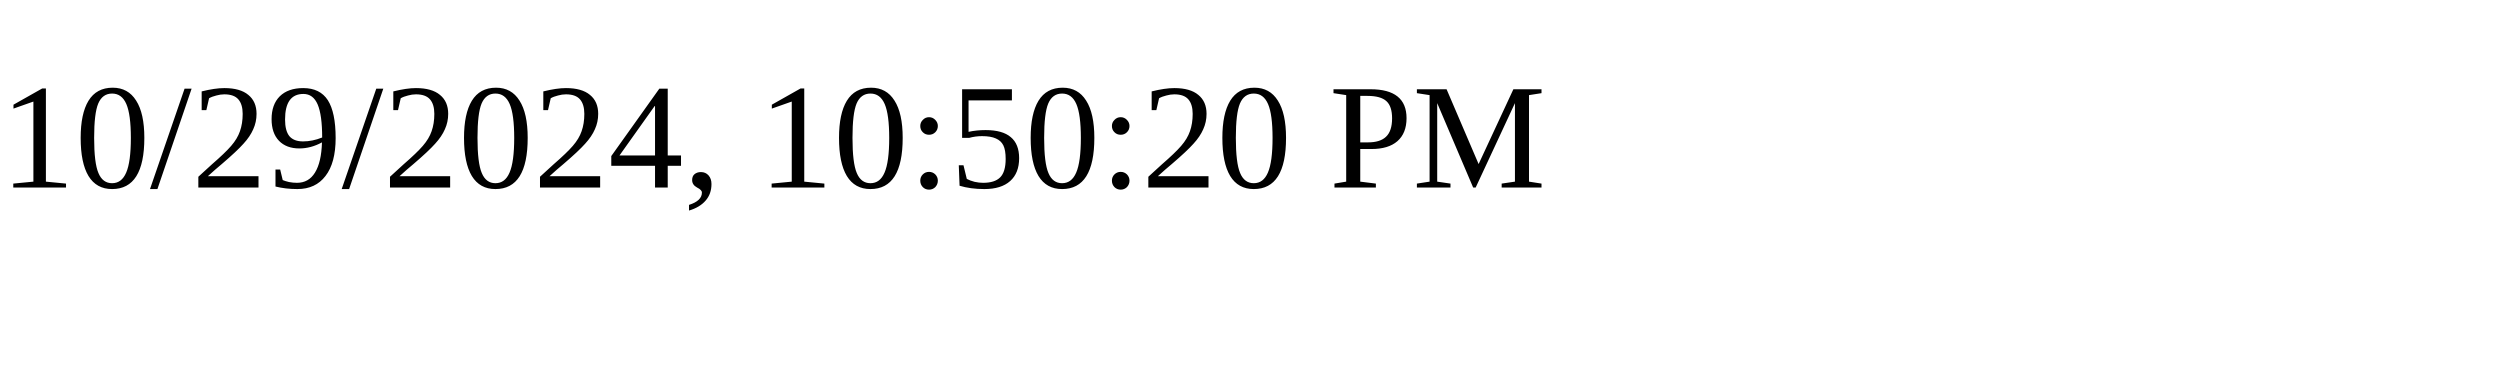
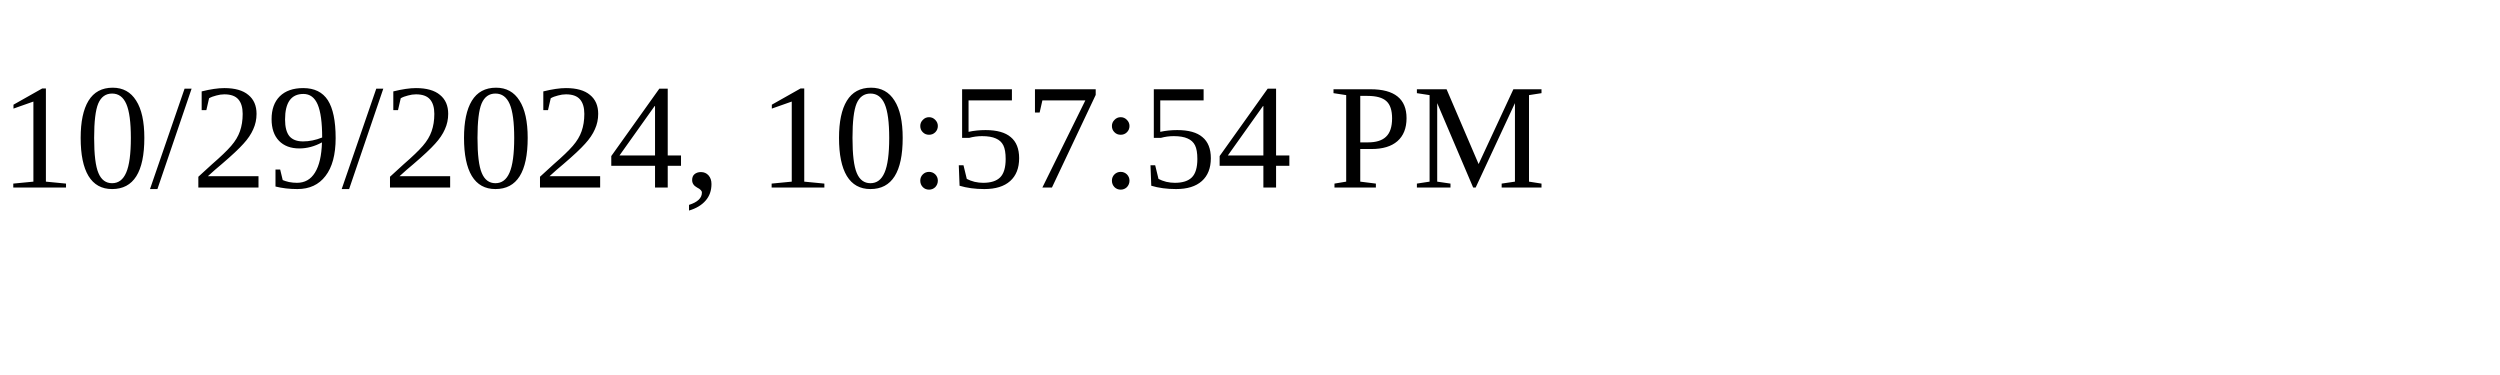
<svg xmlns="http://www.w3.org/2000/svg" height="30" width="200">
-   <text x="0" y="15">10/29/2024, 10:50:20 PM</text>
+   <text x="0" y="15">10/29/2024, 10:57:54 PM</text>
</svg>
